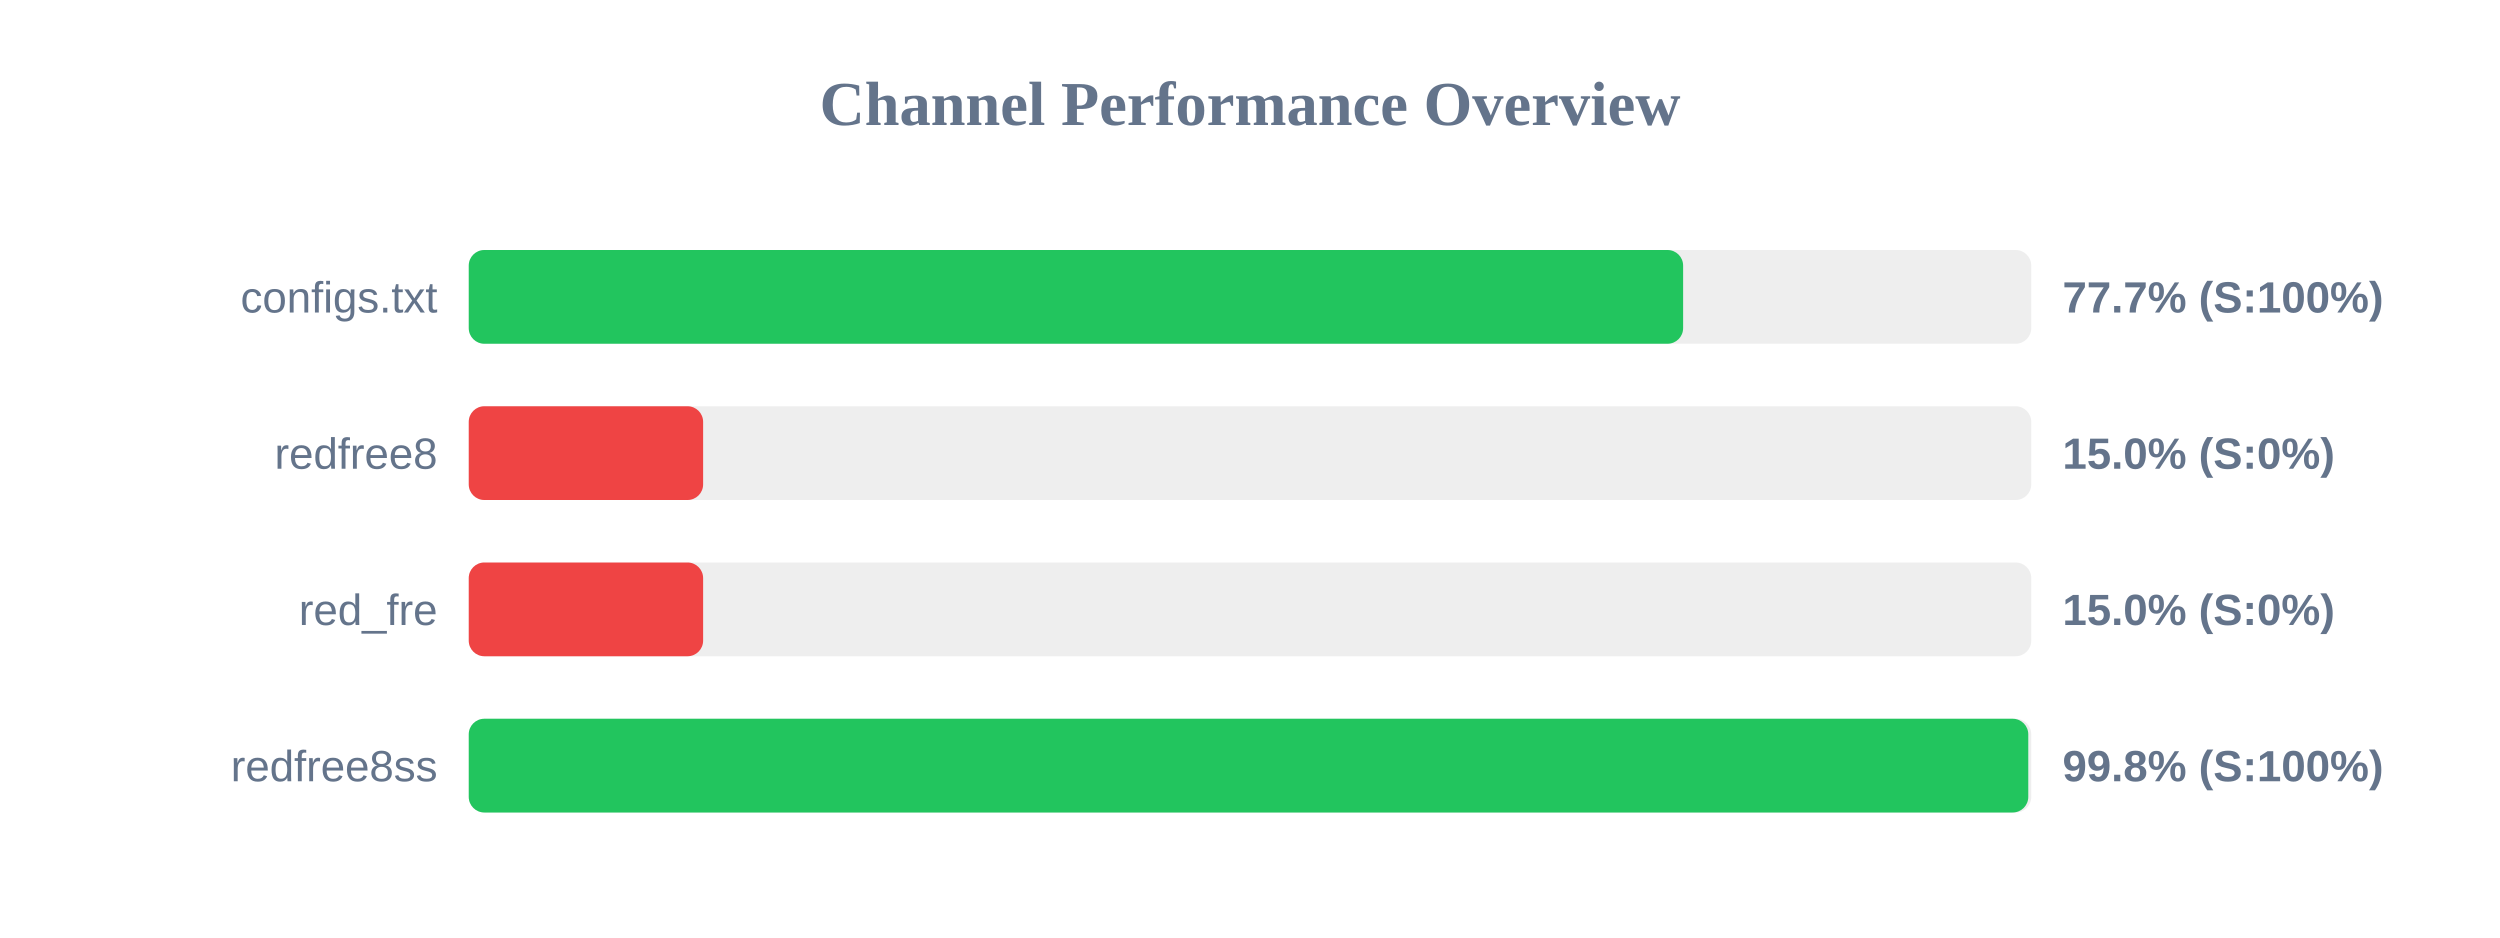
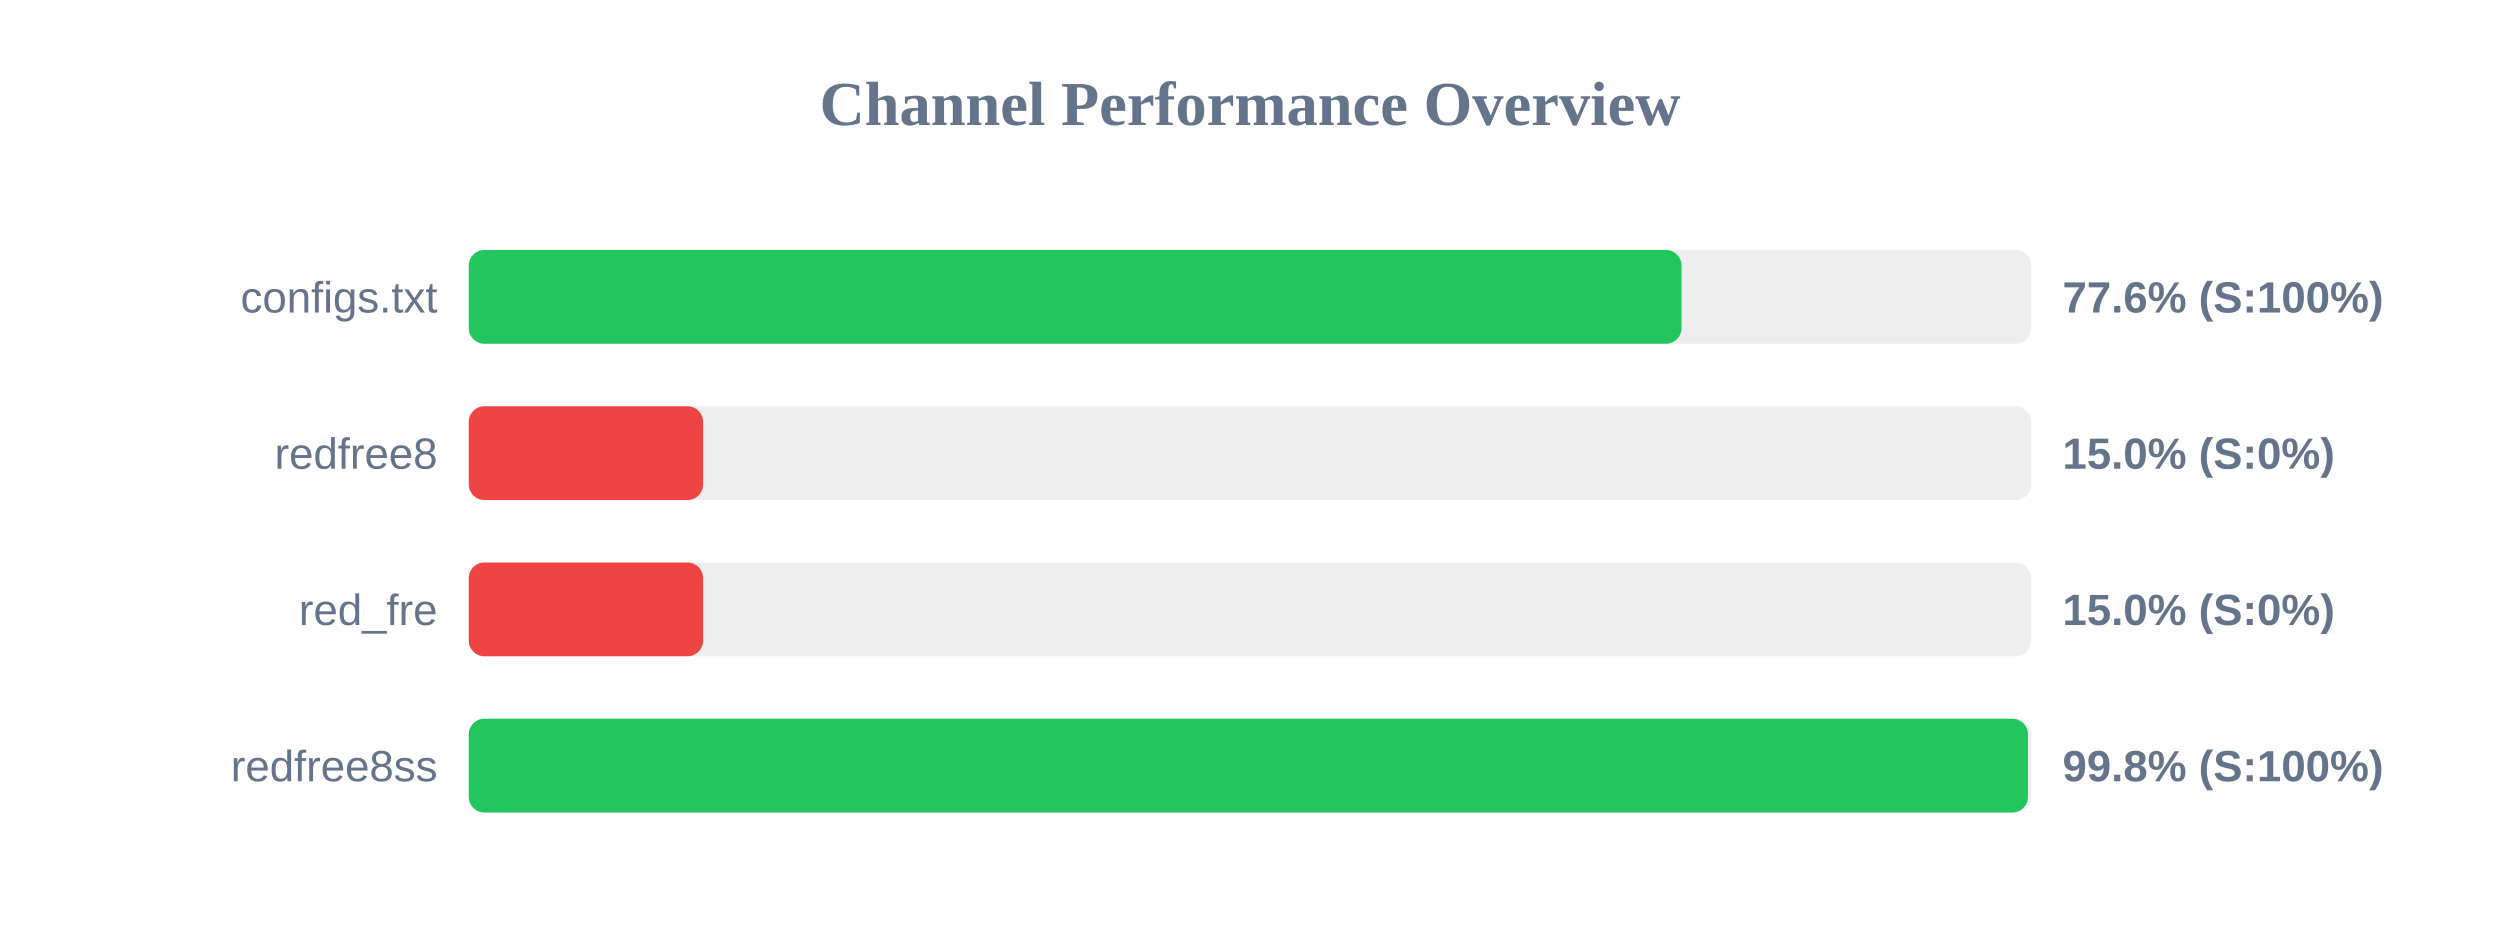
<svg xmlns="http://www.w3.org/2000/svg" width="800" height="300" version="1.1">
  <style>
        .row { font: 14px Arial; fill: #64748b; }
        .score { font: bold 14px Arial; fill: #64748b; }
    </style>
  <text x="400" y="40" text-anchor="middle" font-size="20px" font-weight="bold" fill="#64748b">Channel Performance Overview</text>
  <rect x="150" y="80" width="500" height="30" fill="#eee" rx="5" />
-   <rect x="150" y="80" width="388.6" height="30" fill="#22c55e" rx="5" />
+   <rect x="150" y="80" width="388.1" height="30" fill="#22c55e" rx="5" />
  <text x="140" y="100" text-anchor="end" class="row">configs.txt</text>
-   <text x="660" y="100" text-anchor="start" class="score">77.7% (S:100%)</text>
+   <text x="660" y="100" text-anchor="start" class="score">77.6% (S:100%)</text>
  <rect x="150" y="130" width="500" height="30" fill="#eee" rx="5" />
  <rect x="150" y="130" width="75.0" height="30" fill="#ef4444" rx="5" />
  <text x="140" y="150" text-anchor="end" class="row">redfree8</text>
  <text x="660" y="150" text-anchor="start" class="score">15.0% (S:0%)</text>
  <rect x="150" y="180" width="500" height="30" fill="#eee" rx="5" />
  <rect x="150" y="180" width="75.0" height="30" fill="#ef4444" rx="5" />
  <text x="140" y="200" text-anchor="end" class="row">red_fre</text>
  <text x="660" y="200" text-anchor="start" class="score">15.0% (S:0%)</text>
  <rect x="150" y="230" width="500" height="30" fill="#eee" rx="5" />
-   <rect x="150" y="230" width="499.05" height="30" fill="#22c55e" rx="5" />
+   <rect x="150" y="230" width="498.95" height="30" fill="#22c55e" rx="5" />
  <text x="140" y="250" text-anchor="end" class="row">redfree8ss</text>
  <text x="660" y="250" text-anchor="start" class="score">99.8% (S:100%)</text>
</svg>
